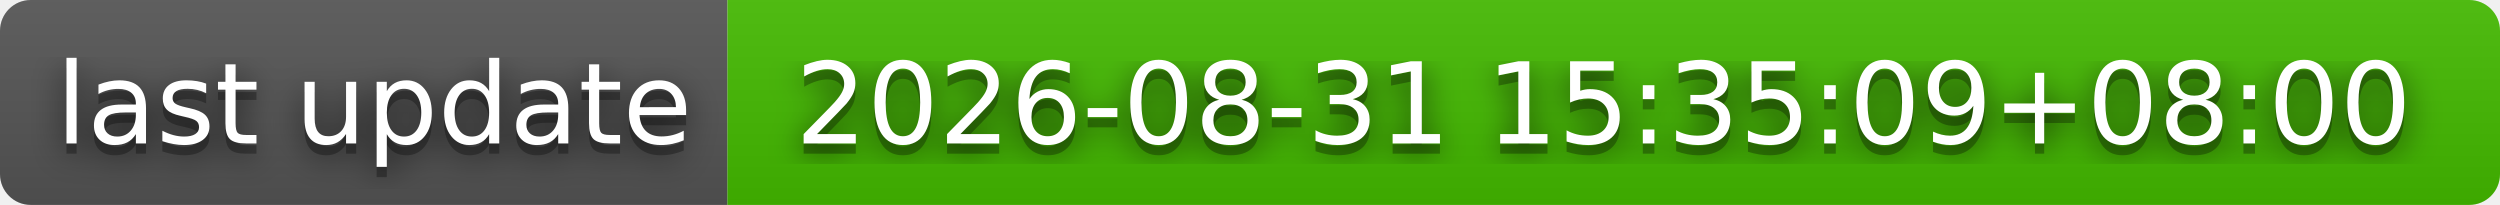
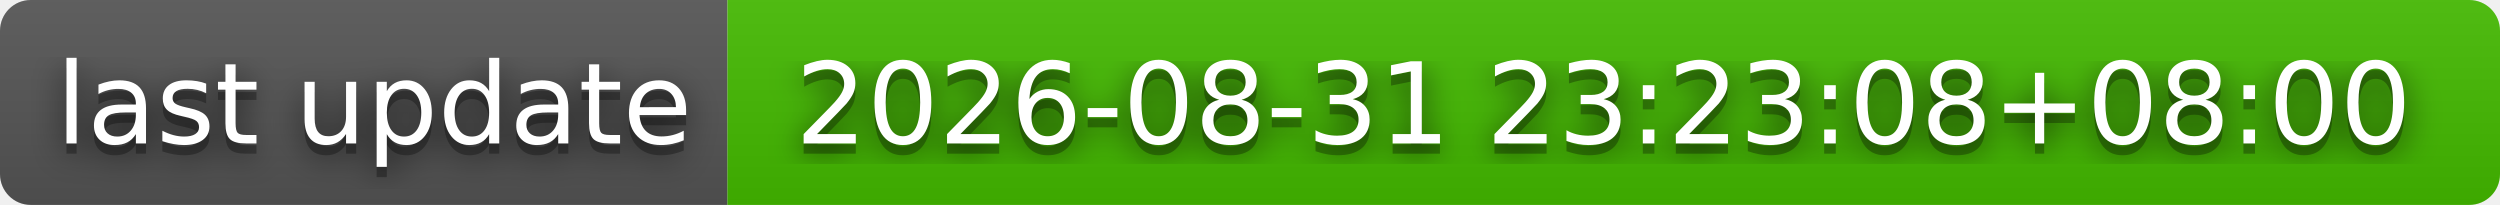
- <svg xmlns="http://www.w3.org/2000/svg" width="244" height="20" role="img" aria-label="last update: 2026-08-31 15:35:09+08:00">
+ <svg xmlns="http://www.w3.org/2000/svg" width="244" height="20" role="img" aria-label="last update: 2026-08-31 23:23:08+08:00">
  <filter id="blur">
    <feGaussianBlur stdDeviation="16" />
  </filter>
  <linearGradient id="s" x2="0" y2="100%">
    <stop offset="0" stop-color="#bbb" stop-opacity=".1" />
    <stop offset="1" stop-opacity=".1" />
  </linearGradient>
  <clipPath id="r">
    <rect width="244" height="20" rx="3" />
  </clipPath>
  <g clip-path="url(#r)">
    <rect width="71" height="20" fill="#555" />
    <rect x="71" width="173" height="20" fill="#4b0" />
    <rect width="244" height="20" fill="url(#s)" />
  </g>
  <g fill="#fff" text-anchor="middle" font-family="Verdana,Geneva,DejaVu Sans,sans-serif" text-rendering="geometricPrecision" font-size="110">
    <g transform="scale(.1)">
      <g aria-hidden="true" fill="#010101">
        <text x="365" y="150" fill-opacity=".8" filter="url(#blur)" textLength="610">last update</text>
        <text x="365" y="150" fill-opacity=".3" textLength="610">last update</text>
      </g>
      <text x="365" y="140" textLength="610">last update</text>
    </g>
    <g transform="scale(.1)">
      <g aria-hidden="true" fill="#010101">
-         <text x="1565" y="150" fill-opacity=".8" filter="url(#blur)" textLength="1630">2026-08-31 15:35:09+08:00</text>
-         <text x="1565" y="150" fill-opacity=".3" textLength="1630">2026-08-31 15:35:09+08:00</text>
+         <text x="1565" y="150" fill-opacity=".8" filter="url(#blur)" textLength="1630">2026-08-31 23:23:08+08:00</text>
+         <text x="1565" y="150" fill-opacity=".3" textLength="1630">2026-08-31 23:23:08+08:00</text>
      </g>
-       <text x="1565" y="140" textLength="1630">2026-08-31 15:35:09+08:00</text>
+       <text x="1565" y="140" textLength="1630">2026-08-31 23:23:08+08:00</text>
    </g>
  </g>
</svg>
